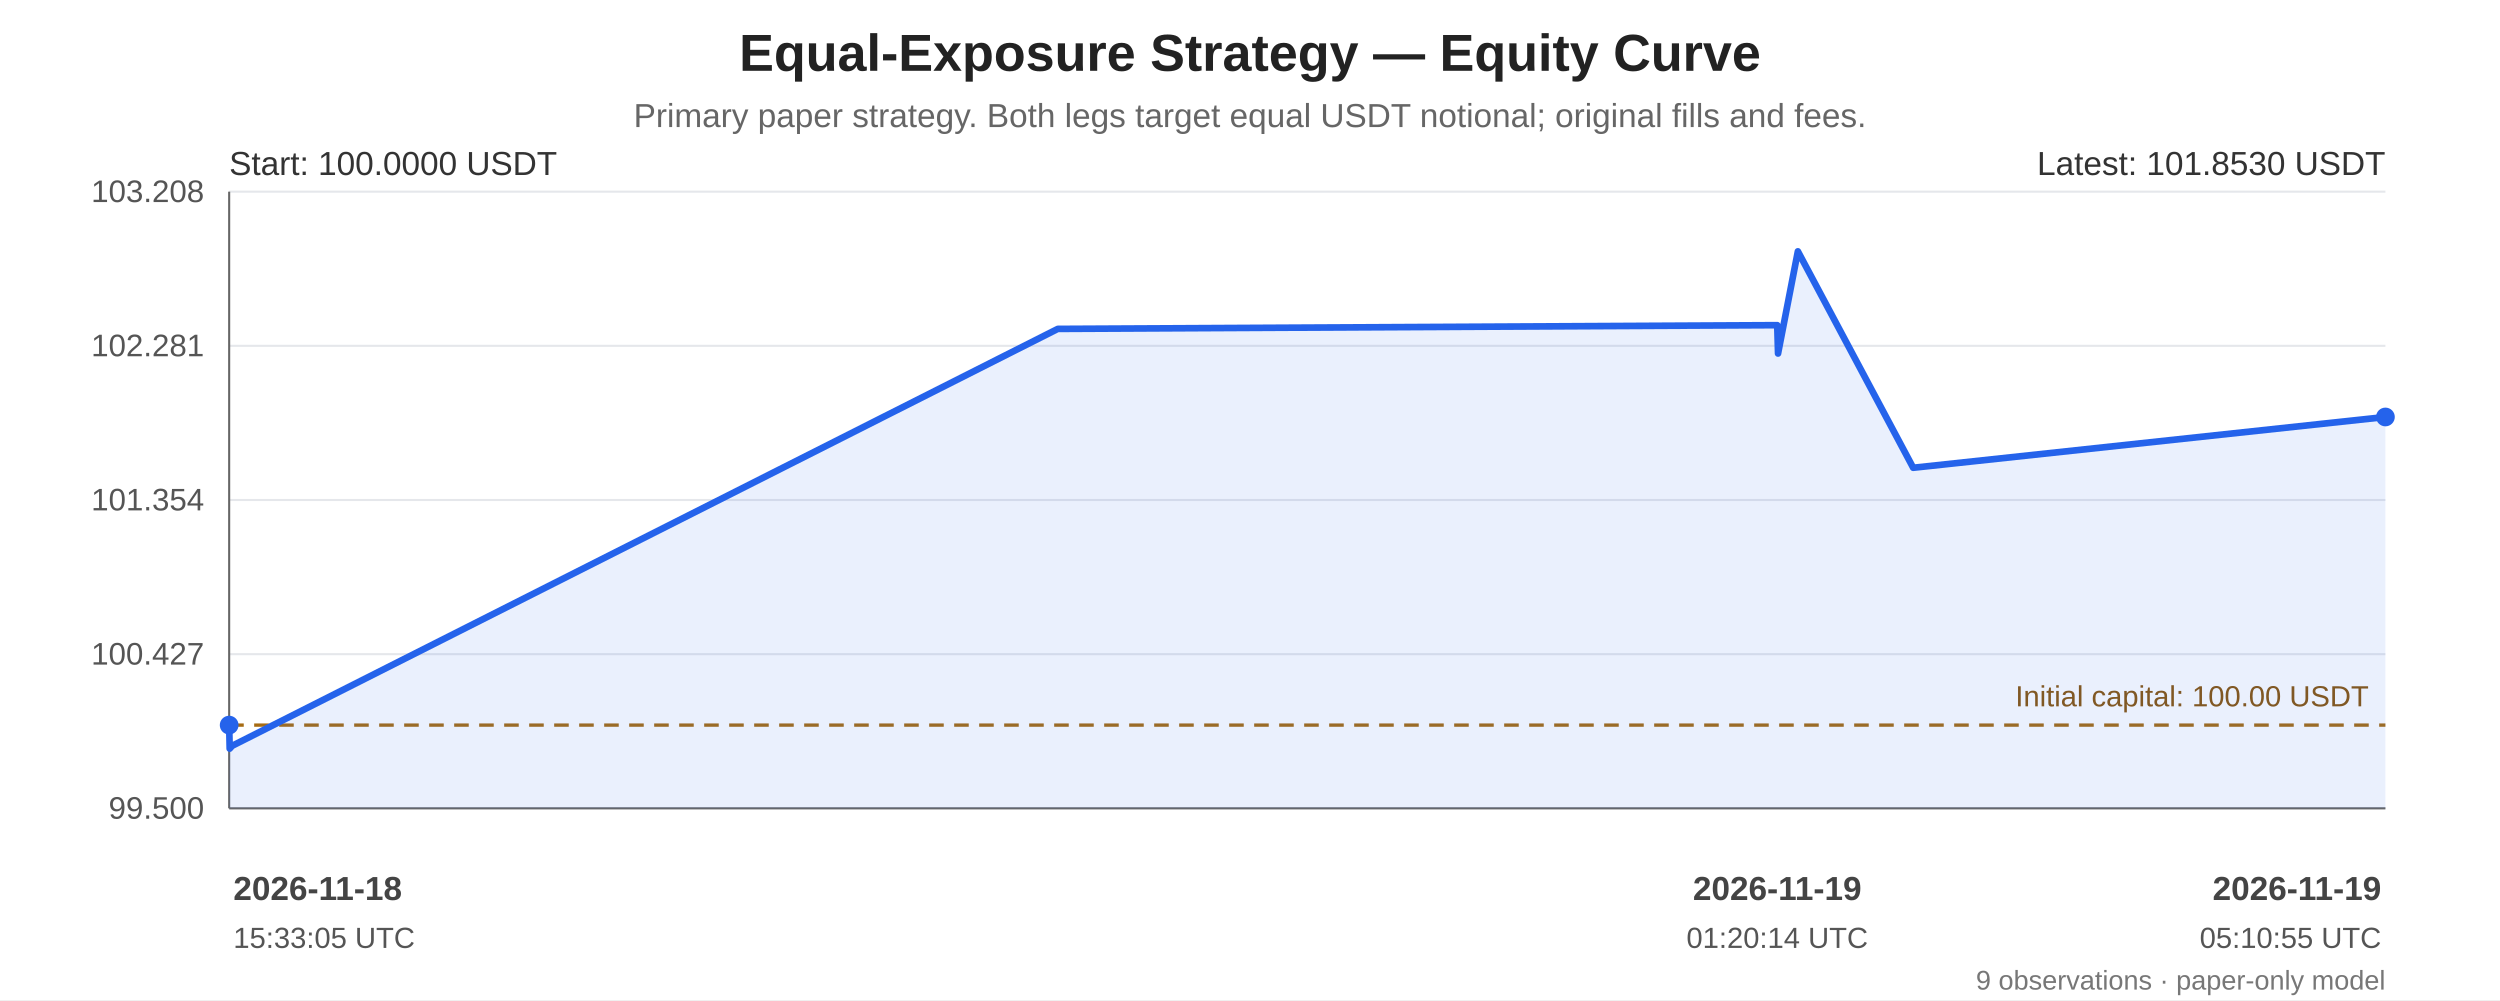
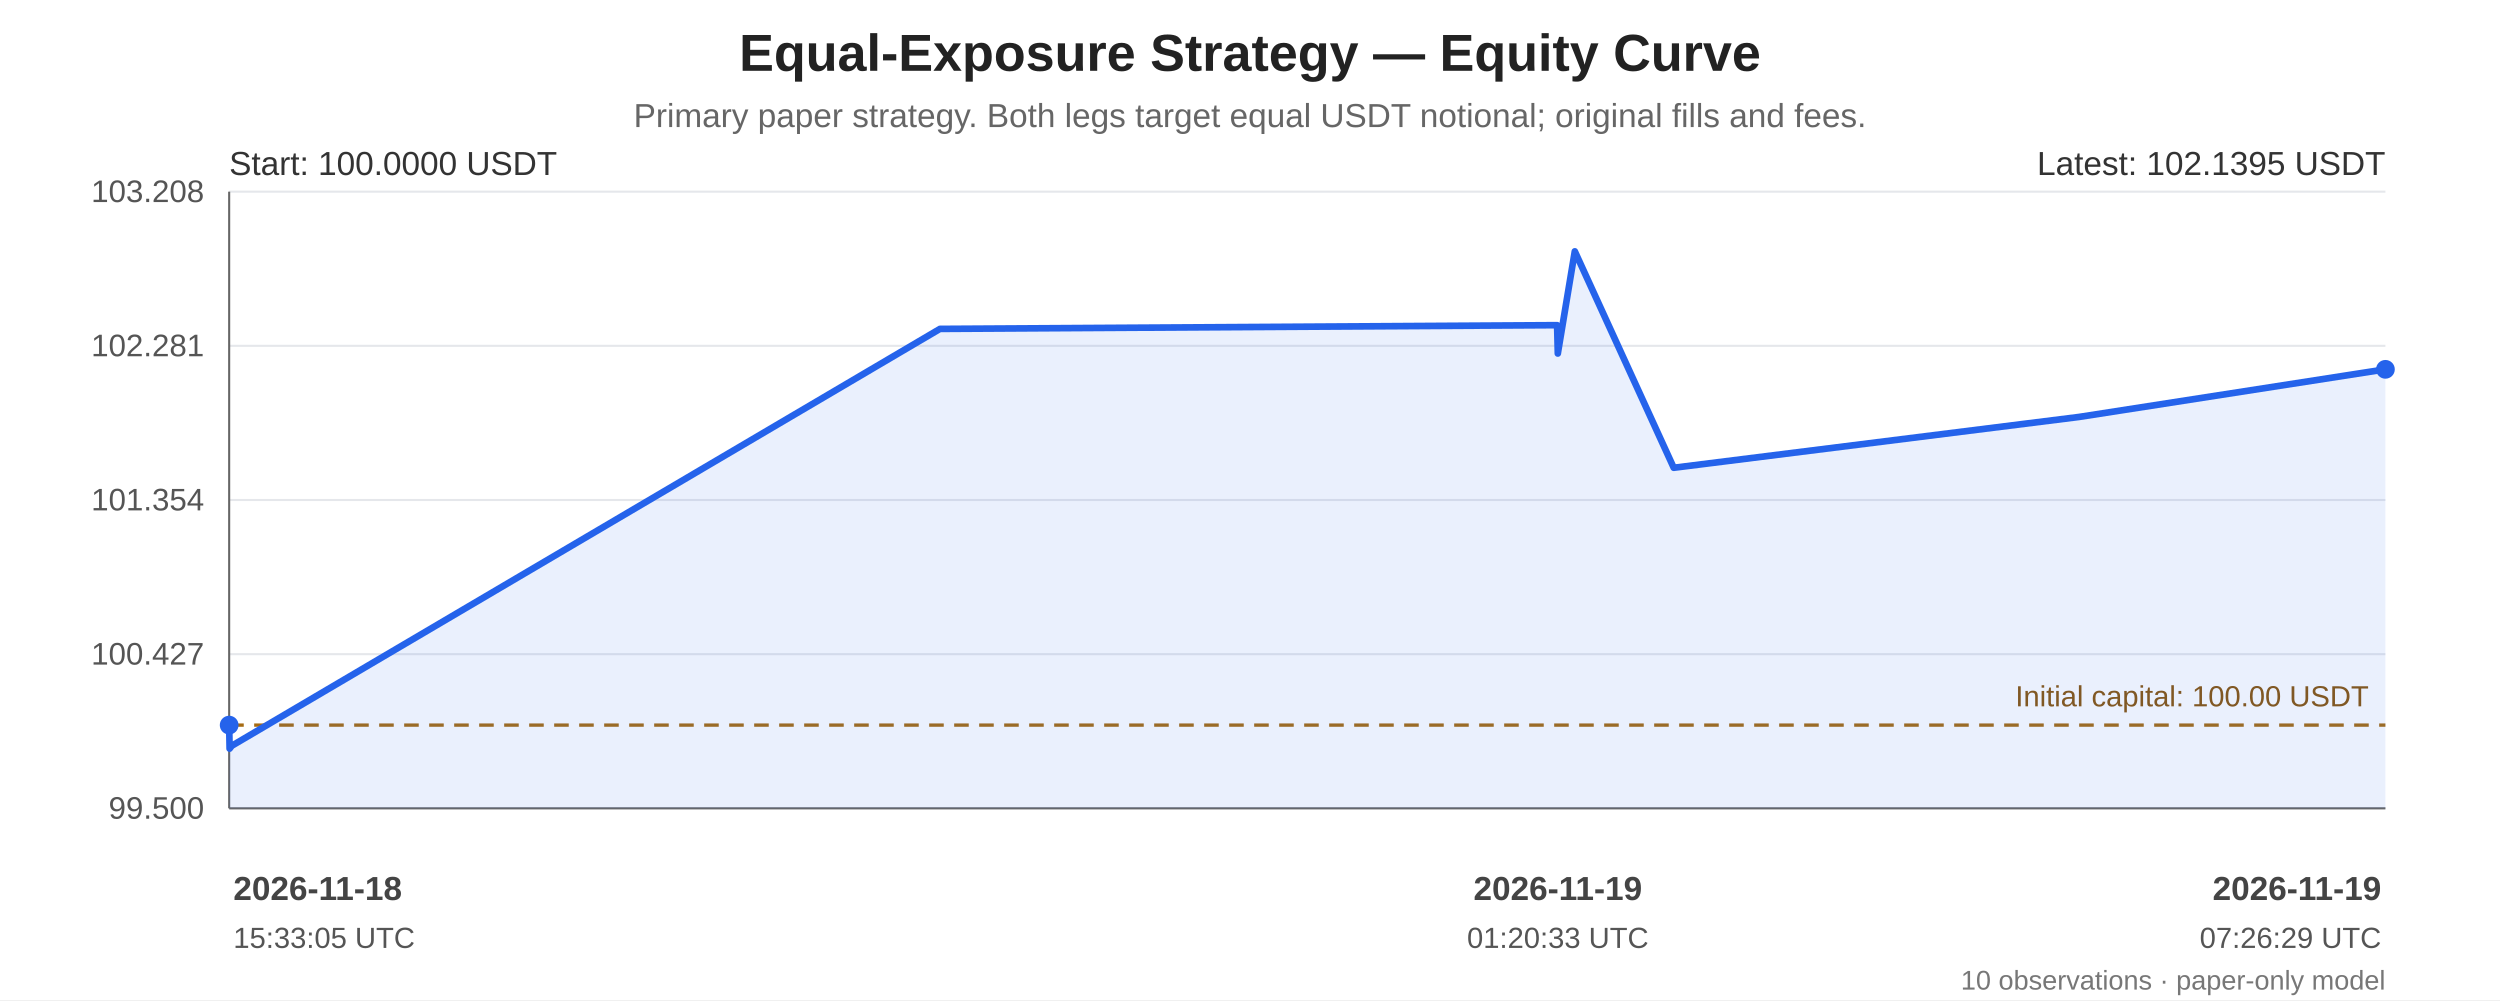
<svg xmlns="http://www.w3.org/2000/svg" width="1200" height="480" viewBox="0 0 1200 480" role="img" aria-labelledby="chart-title chart-desc">
  <rect width="100%" height="100%" fill="#ffffff" />
  <g font-family="Arial, sans-serif" fill="#222">
    <text x="600.0" y="34" font-size="25" font-weight="bold" text-anchor="middle">Equal-Exposure Strategy — Equity Curve</text>
    <text x="600.0" y="61" font-size="16" fill="#666" text-anchor="middle">Primary paper strategy. Both legs target equal USDT notional; original fills and fees.</text>
    <line x1="110" y1="92.00" x2="1145" y2="92.00" stroke="#e5e7eb" stroke-width="1" />
    <text x="98" y="97.00" text-anchor="end" font-size="15" fill="#555">103.208</text>
    <line x1="110" y1="166.00" x2="1145" y2="166.00" stroke="#e5e7eb" stroke-width="1" />
    <text x="98" y="171.00" text-anchor="end" font-size="15" fill="#555">102.281</text>
    <line x1="110" y1="240.00" x2="1145" y2="240.00" stroke="#e5e7eb" stroke-width="1" />
    <text x="98" y="245.00" text-anchor="end" font-size="15" fill="#555">101.354</text>
    <line x1="110" y1="314.00" x2="1145" y2="314.00" stroke="#e5e7eb" stroke-width="1" />
    <text x="98" y="319.00" text-anchor="end" font-size="15" fill="#555">100.427</text>
    <line x1="110" y1="388.00" x2="1145" y2="388.00" stroke="#e5e7eb" stroke-width="1" />
    <text x="98" y="393.00" text-anchor="end" font-size="15" fill="#555">99.500</text>
    <line x1="110" y1="92" x2="110" y2="388" stroke="#666" />
    <line x1="110" y1="388" x2="1145" y2="388" stroke="#666" />
    <line x1="110" y1="348.05" x2="1145" y2="348.05" stroke="#a66b12" stroke-width="1.6" stroke-dasharray="7 5" />
    <text x="1137" y="339.05" text-anchor="end" font-size="14" fill="#8a560e">Initial capital: 100.00 USDT</text>
-     <polygon points="110.00,348.05 110.25,359.35 111.49,357.97 507.73,157.87 853.07,156.08 853.46,169.69 862.98,120.65 918.33,224.53 1145.00,200.15 1145.00,388 110.00,388" fill="#2563eb" opacity="0.10" />
-     <polyline points="110.00,348.05 110.25,359.35 111.49,357.97 507.73,157.87 853.07,156.08 853.46,169.69 862.98,120.65 918.33,224.53 1145.00,200.15" fill="none" stroke="#2563eb" stroke-width="3.2" stroke-linejoin="round" stroke-linecap="round" />
+     <polygon points="110.00,348.05 110.21,359.35 111.28,357.97 451.17,157.87 747.41,156.08 747.75,169.69 755.91,120.65 803.39,224.53 997.83,200.15 1145.00,177.28 1145.00,388 110.00,388" fill="#2563eb" opacity="0.10" />
+     <polyline points="110.00,348.05 110.21,359.35 111.28,357.97 451.17,157.87 747.41,156.08 747.75,169.69 755.91,120.65 803.39,224.53 997.83,200.15 1145.00,177.28" fill="none" stroke="#2563eb" stroke-width="3.2" stroke-linejoin="round" stroke-linecap="round" />
    <circle cx="110.00" cy="348.05" r="4.5" fill="#2563eb" />
-     <circle cx="1145.00" cy="200.15" r="4.5" fill="#2563eb" />
+     <circle cx="1145.00" cy="177.28" r="4.5" fill="#2563eb" />
    <text x="110" y="84" font-size="16" fill="#333">Start: 100.0000 USDT</text>
-     <text x="1145" y="84" text-anchor="end" font-size="16" fill="#333">Latest: 101.8530 USDT</text>
+     <text x="1145" y="84" text-anchor="end" font-size="16" fill="#333">Latest: 102.1395 USDT</text>
    <text x="112.00" y="432" text-anchor="start" font-size="16" font-weight="bold" fill="#444">2026-11-18</text>
    <text x="112.00" y="455" text-anchor="start" font-size="14" fill="#555">15:33:05 UTC</text>
-     <text x="853.07" y="432" text-anchor="middle" font-size="16" font-weight="bold" fill="#444">2026-11-19</text>
-     <text x="853.07" y="455" text-anchor="middle" font-size="14" fill="#555">01:20:14 UTC</text>
+     <text x="747.75" y="432" text-anchor="middle" font-size="16" font-weight="bold" fill="#444">2026-11-19</text>
+     <text x="747.75" y="455" text-anchor="middle" font-size="14" fill="#555">01:20:33 UTC</text>
    <text x="1143.00" y="432" text-anchor="end" font-size="16" font-weight="bold" fill="#444">2026-11-19</text>
-     <text x="1143.00" y="455" text-anchor="end" font-size="14" fill="#555">05:10:55 UTC</text>
-     <text x="1145" y="475" text-anchor="end" font-size="13" fill="#777">9 observations · paper-only model</text>
+     <text x="1143.00" y="455" text-anchor="end" font-size="14" fill="#555">07:26:29 UTC</text>
+     <text x="1145" y="475" text-anchor="end" font-size="13" fill="#777">10 observations · paper-only model</text>
  </g>
</svg>
